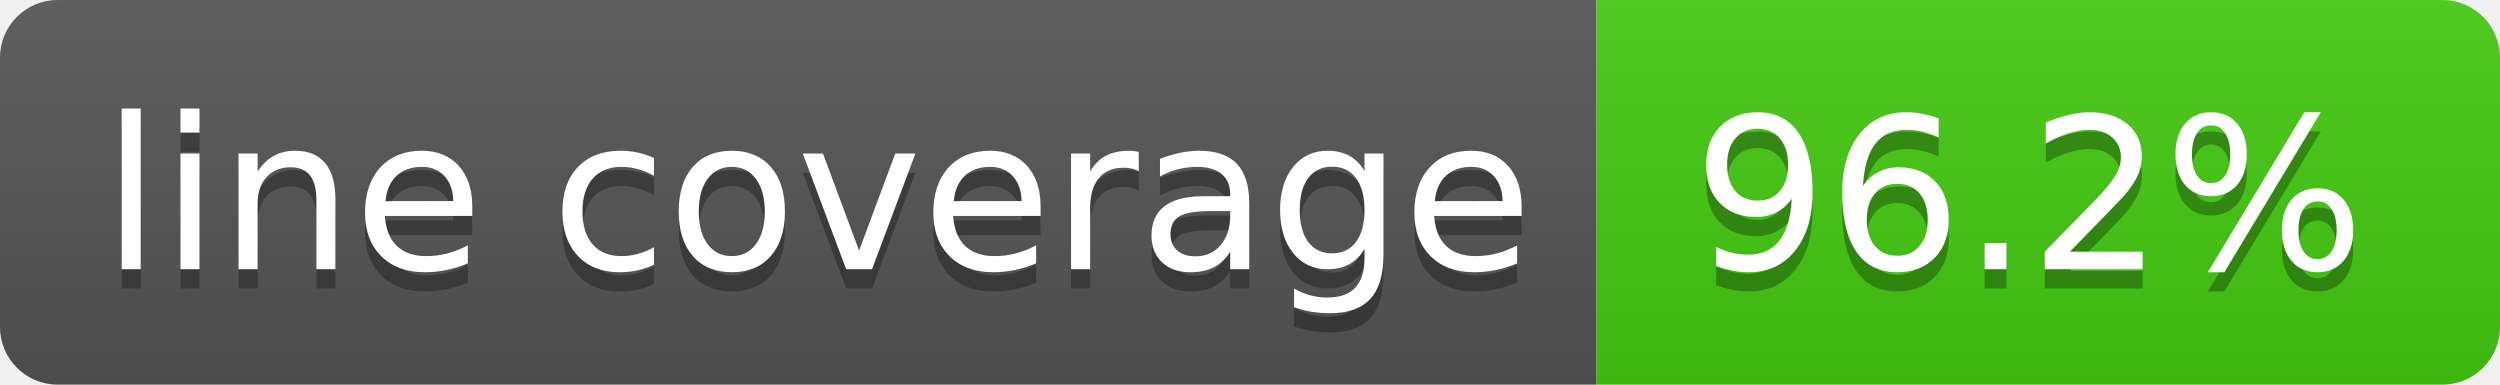
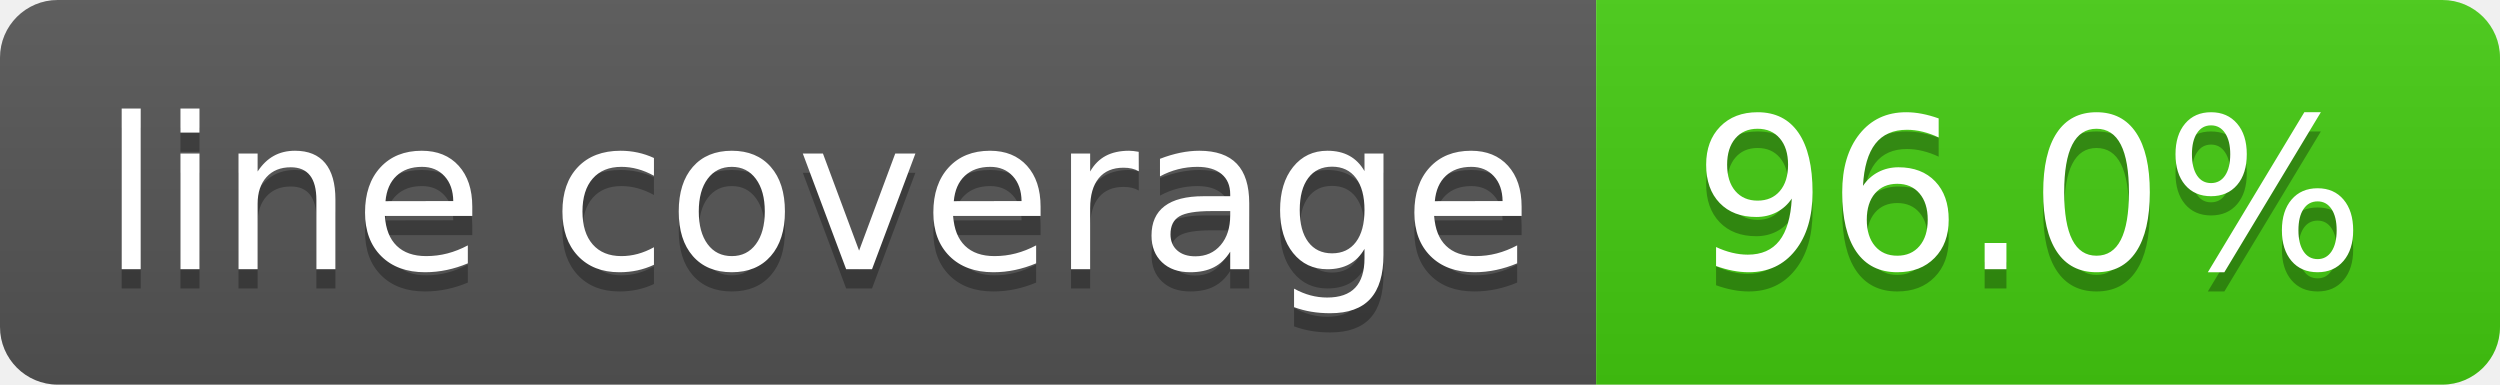
- <svg xmlns="http://www.w3.org/2000/svg" width="130" height="20" role="img" aria-label="line coverage: 96.2%">
+ <svg xmlns="http://www.w3.org/2000/svg" width="130" height="20" role="img" aria-label="line coverage: 96.0%">
  <linearGradient id="s" x2="0" y2="100%">
    <stop offset="0" stop-color="#bbb" stop-opacity=".1" />
    <stop offset="1" stop-opacity=".1" />
  </linearGradient>
  <clipPath id="r">
    <rect width="130" height="20" rx="3" fill="#fff" />
  </clipPath>
  <g clip-path="url(#r)">
    <rect width="83" height="20" fill="#555" />
    <rect x="83" width="47" height="20" fill="#4c1" />
    <rect width="130" height="20" fill="url(#s)" />
  </g>
  <g fill="#fff" text-anchor="middle" font-family="Verdana,Geneva,DejaVu Sans,sans-serif" text-rendering="geometricPrecision" font-size="110">
    <text aria-hidden="true" x="425" y="150" fill="#010101" fill-opacity=".3" transform="scale(.1)" textLength="730">line coverage</text>
    <text x="425" y="140" transform="scale(.1)" fill="#fff" textLength="730">line coverage</text>
-     <text aria-hidden="true" x="1055" y="150" fill="#010101" fill-opacity=".3" transform="scale(.1)" textLength="370">96.2%</text>
-     <text x="1055" y="140" transform="scale(.1)" fill="#fff" textLength="370">96.2%</text>
+     <text aria-hidden="true" x="1055" y="150" fill="#010101" fill-opacity=".3" transform="scale(.1)" textLength="370">96.0%</text>
+     <text x="1055" y="140" transform="scale(.1)" fill="#fff" textLength="370">96.0%</text>
  </g>
</svg>
